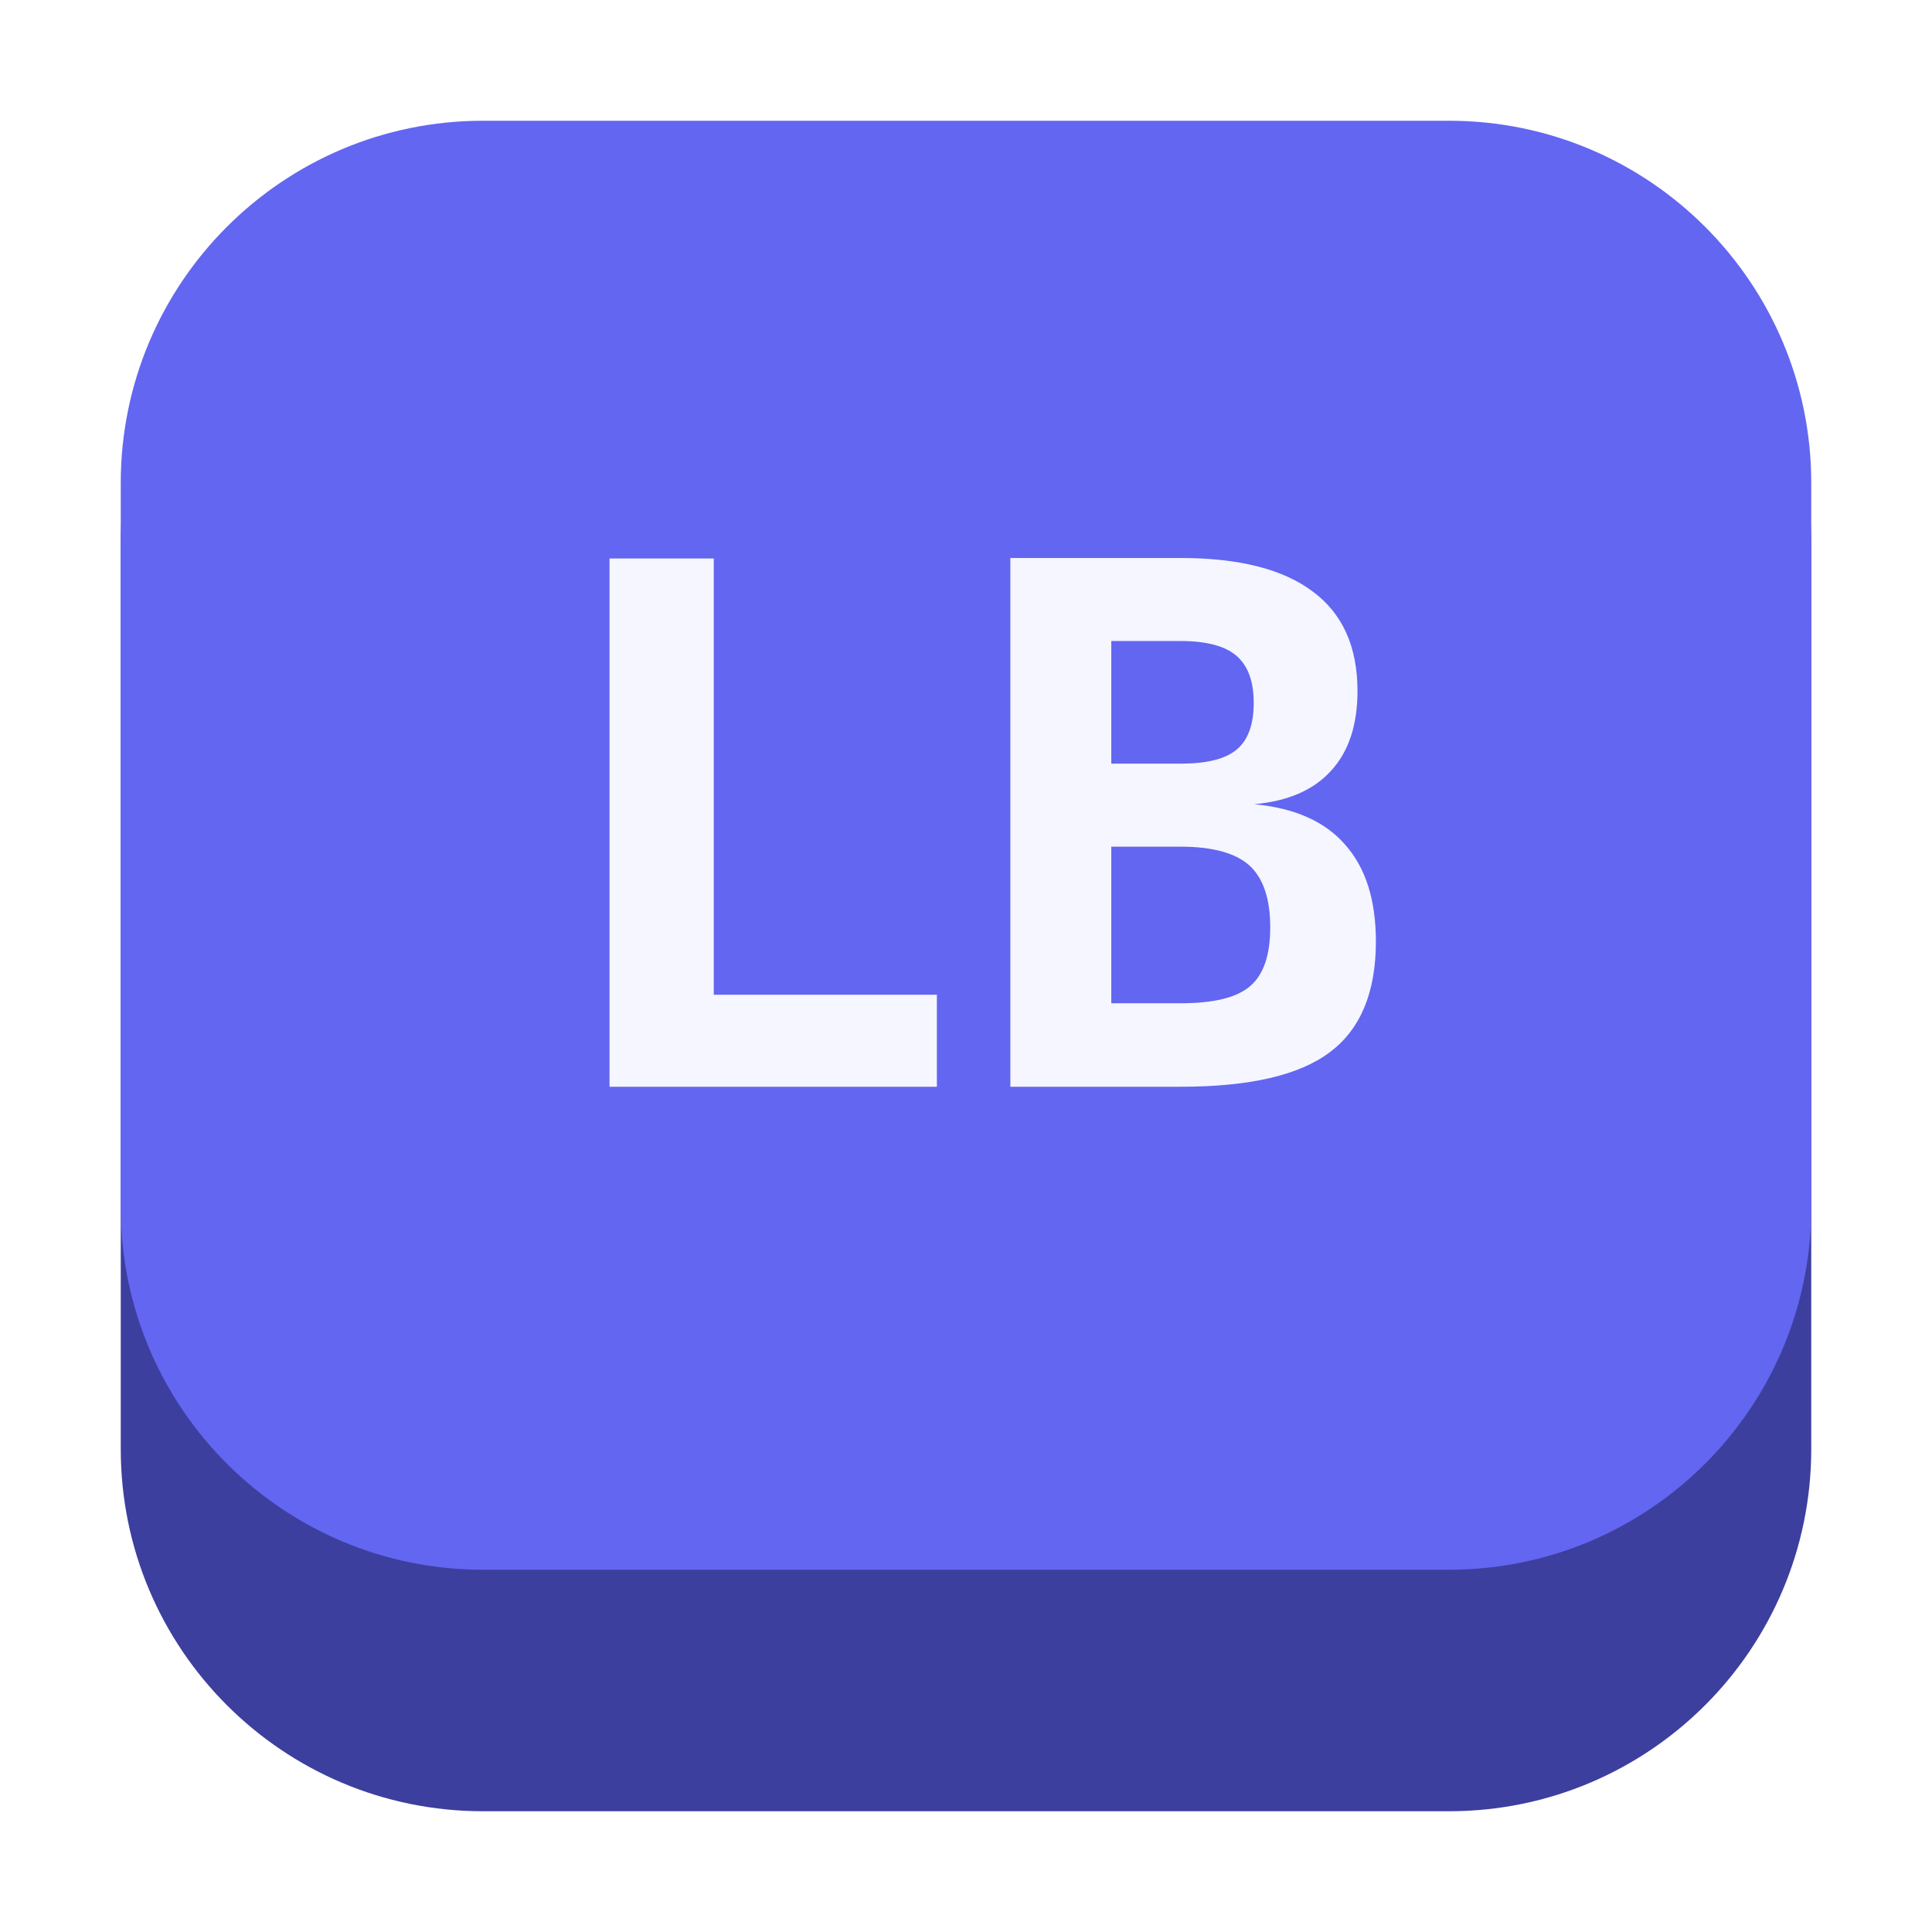
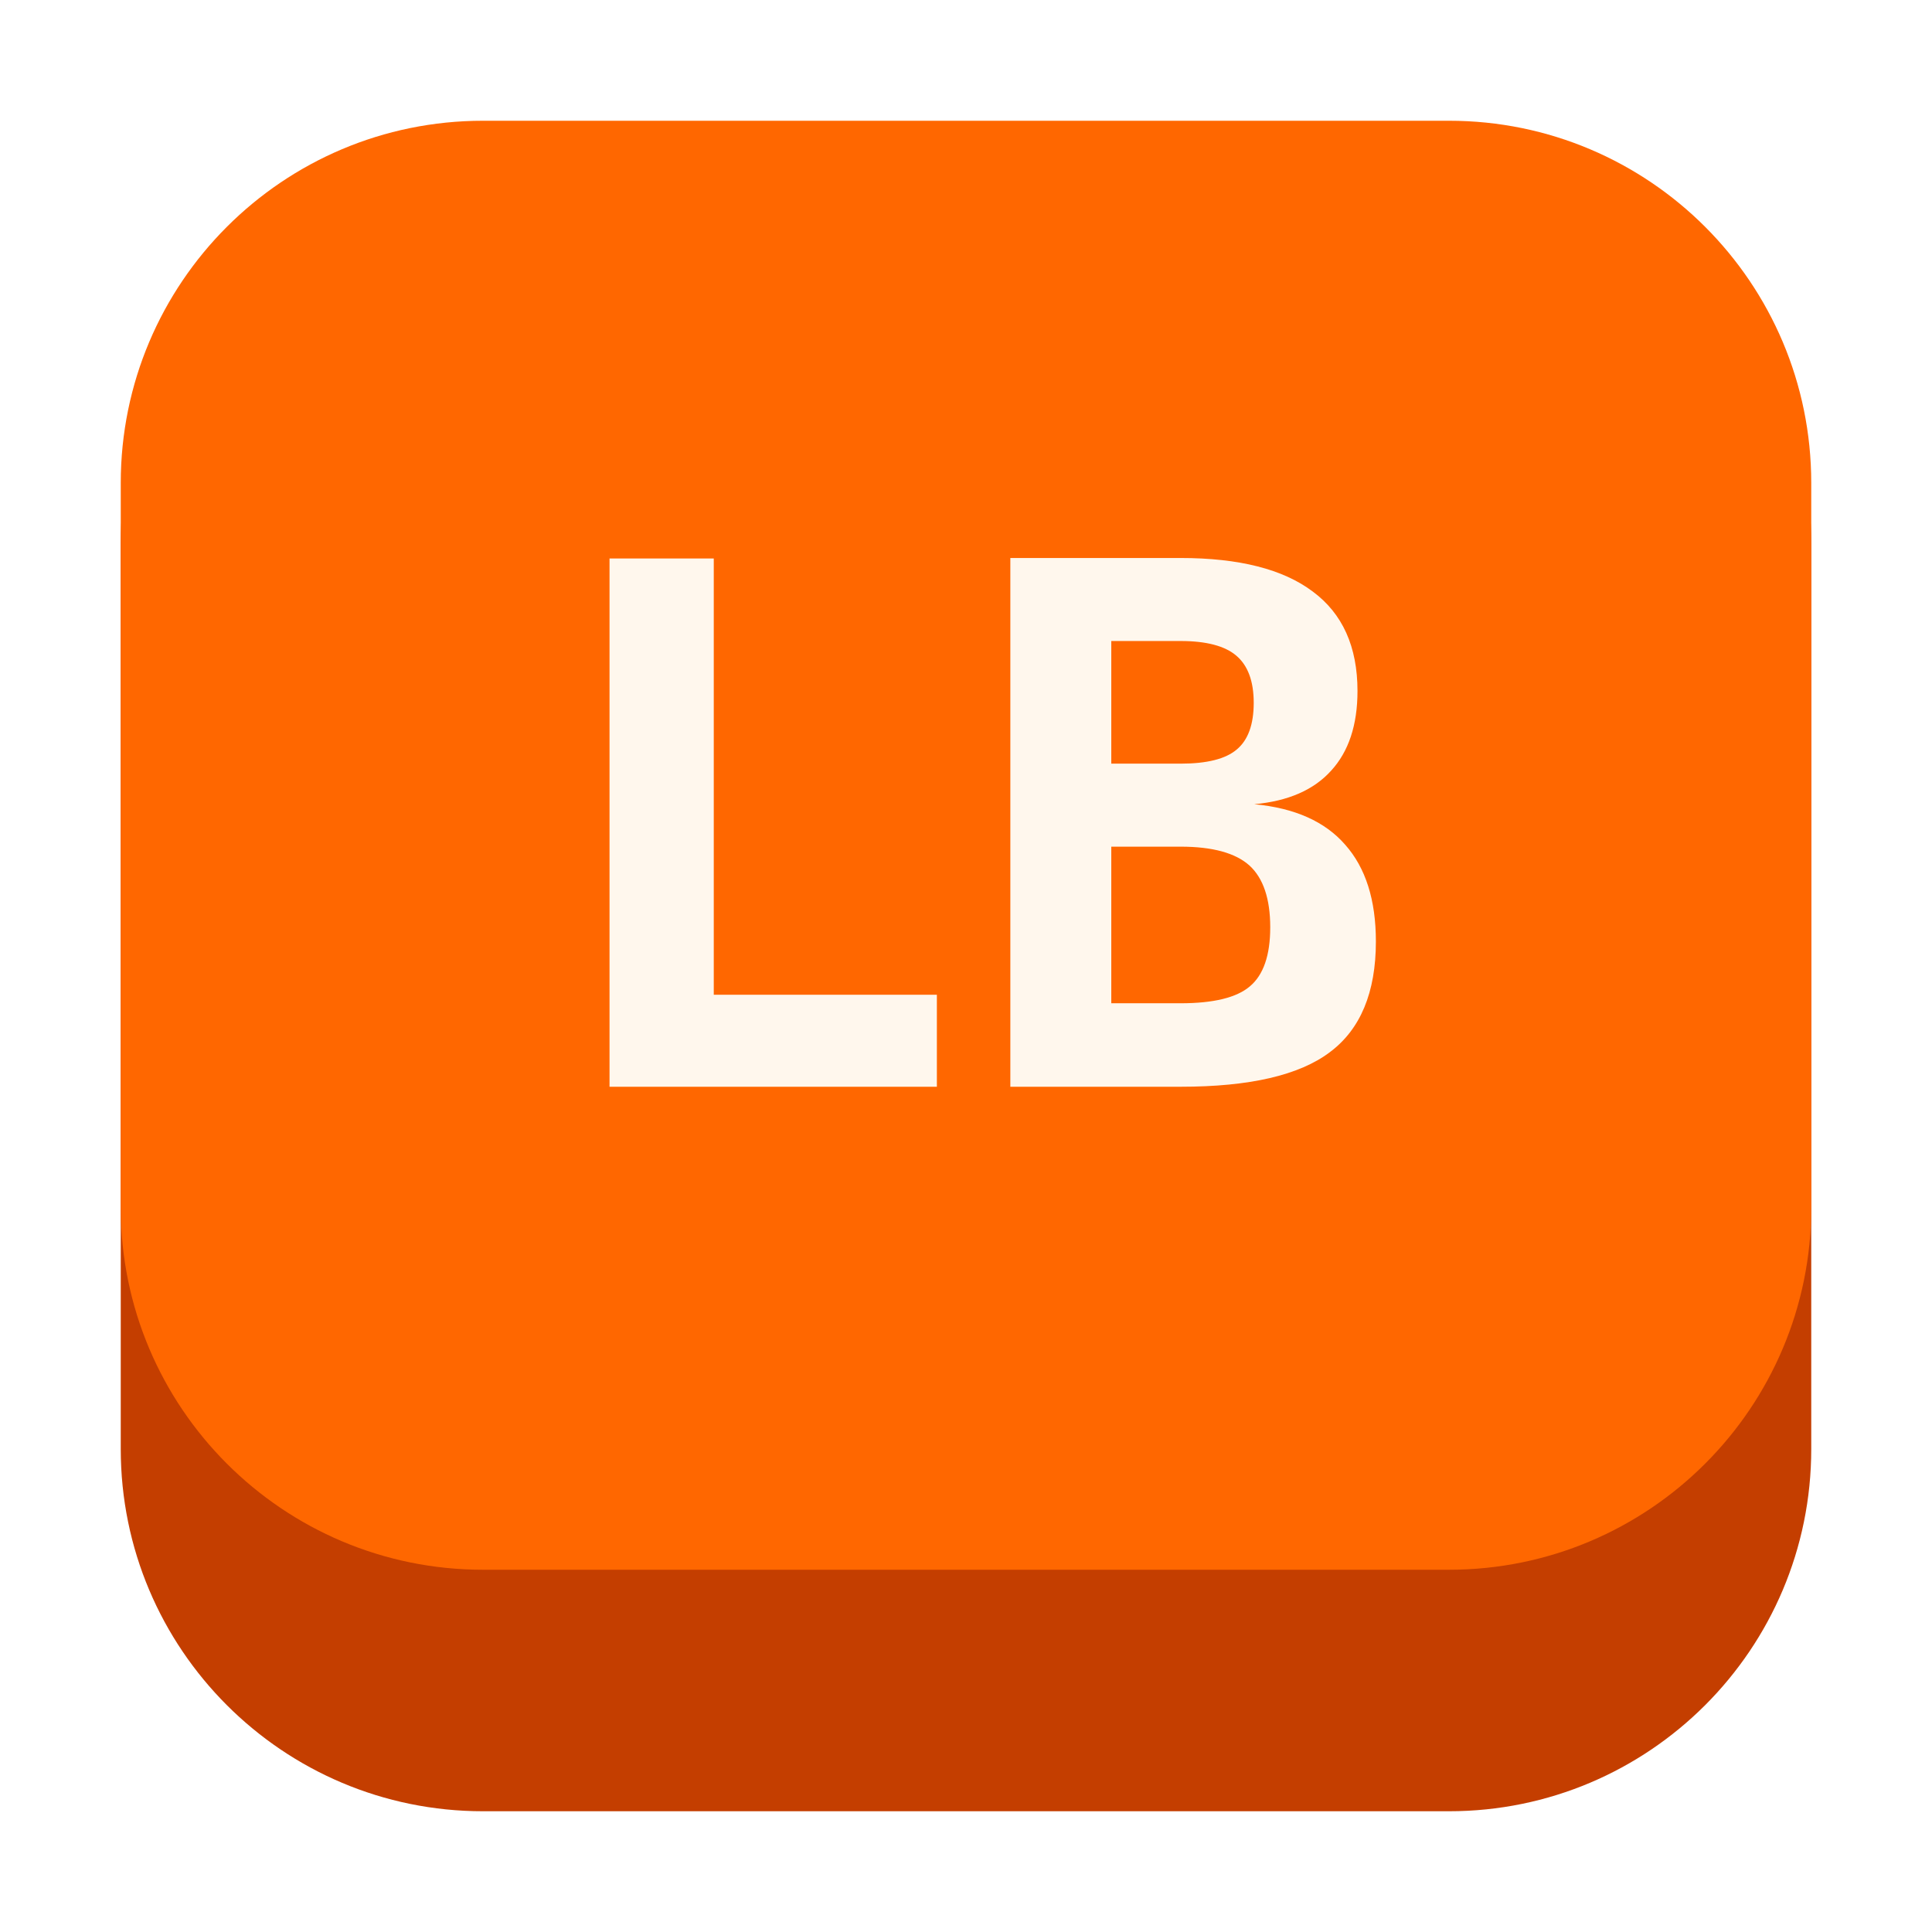
<svg xmlns="http://www.w3.org/2000/svg" viewBox="0 0 64 64">
-   <rect x="4" y="6" width="56" height="54" rx="12" fill="#3d3f9e" />
-   <rect x="4" y="4" width="56" height="48" rx="12" fill="#6366f1" />
-   <text x="32" y="36" text-anchor="middle" font-family="ui-monospace, Menlo, monospace" font-size="24" font-weight="700" fill="#f5f6ff">LB</text>
+   <style>
+     .side { fill: #c43e00; }
+     .top { fill: #ff6700; }
+     .legend { fill: #fff7ed; }
+     @media (prefers-color-scheme: dark) {
+       .side { fill: #3d3f9e; }
+       .top { fill: #6366f1; }
+       .legend { fill: #f5f6ff; }
+     }
+   </style>
+   <rect class="side" x="4" y="6" width="56" height="54" rx="12" />
+   <rect class="top" x="4" y="4" width="56" height="48" rx="12" />
+   <text class="legend" x="32" y="36" text-anchor="middle" font-family="ui-monospace, Menlo, monospace" font-size="24" font-weight="700">LB</text>
</svg>
